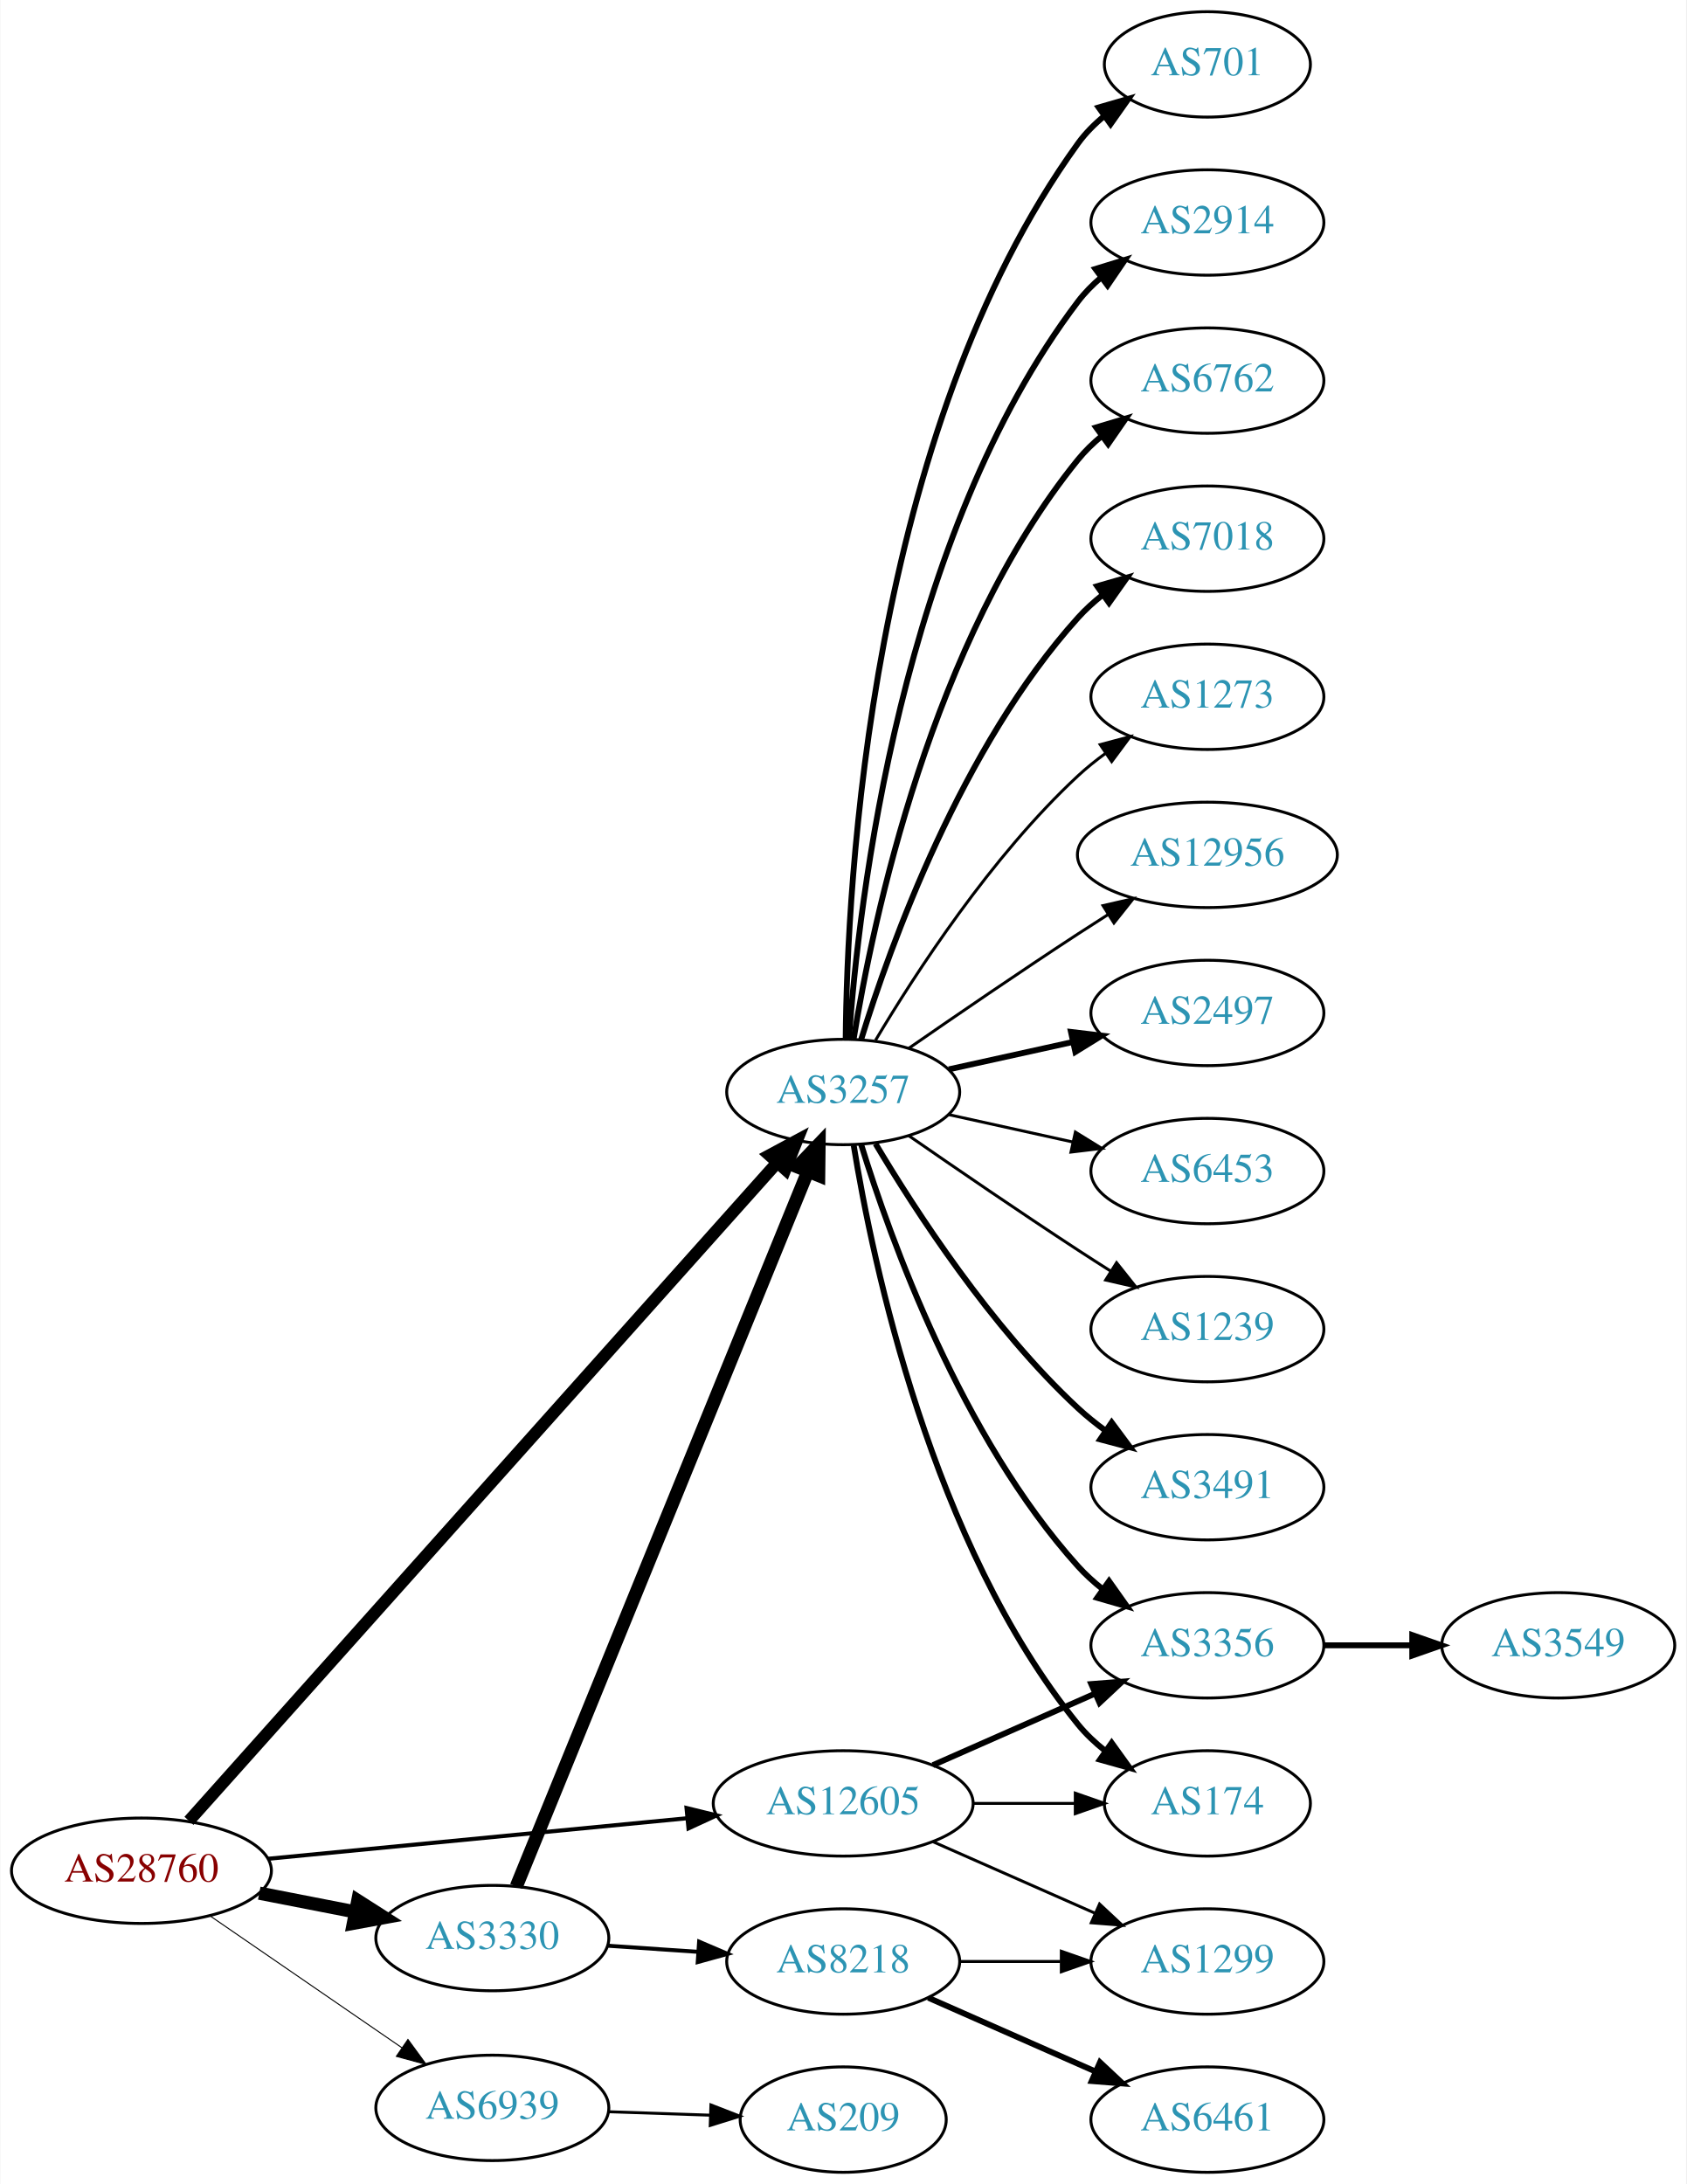
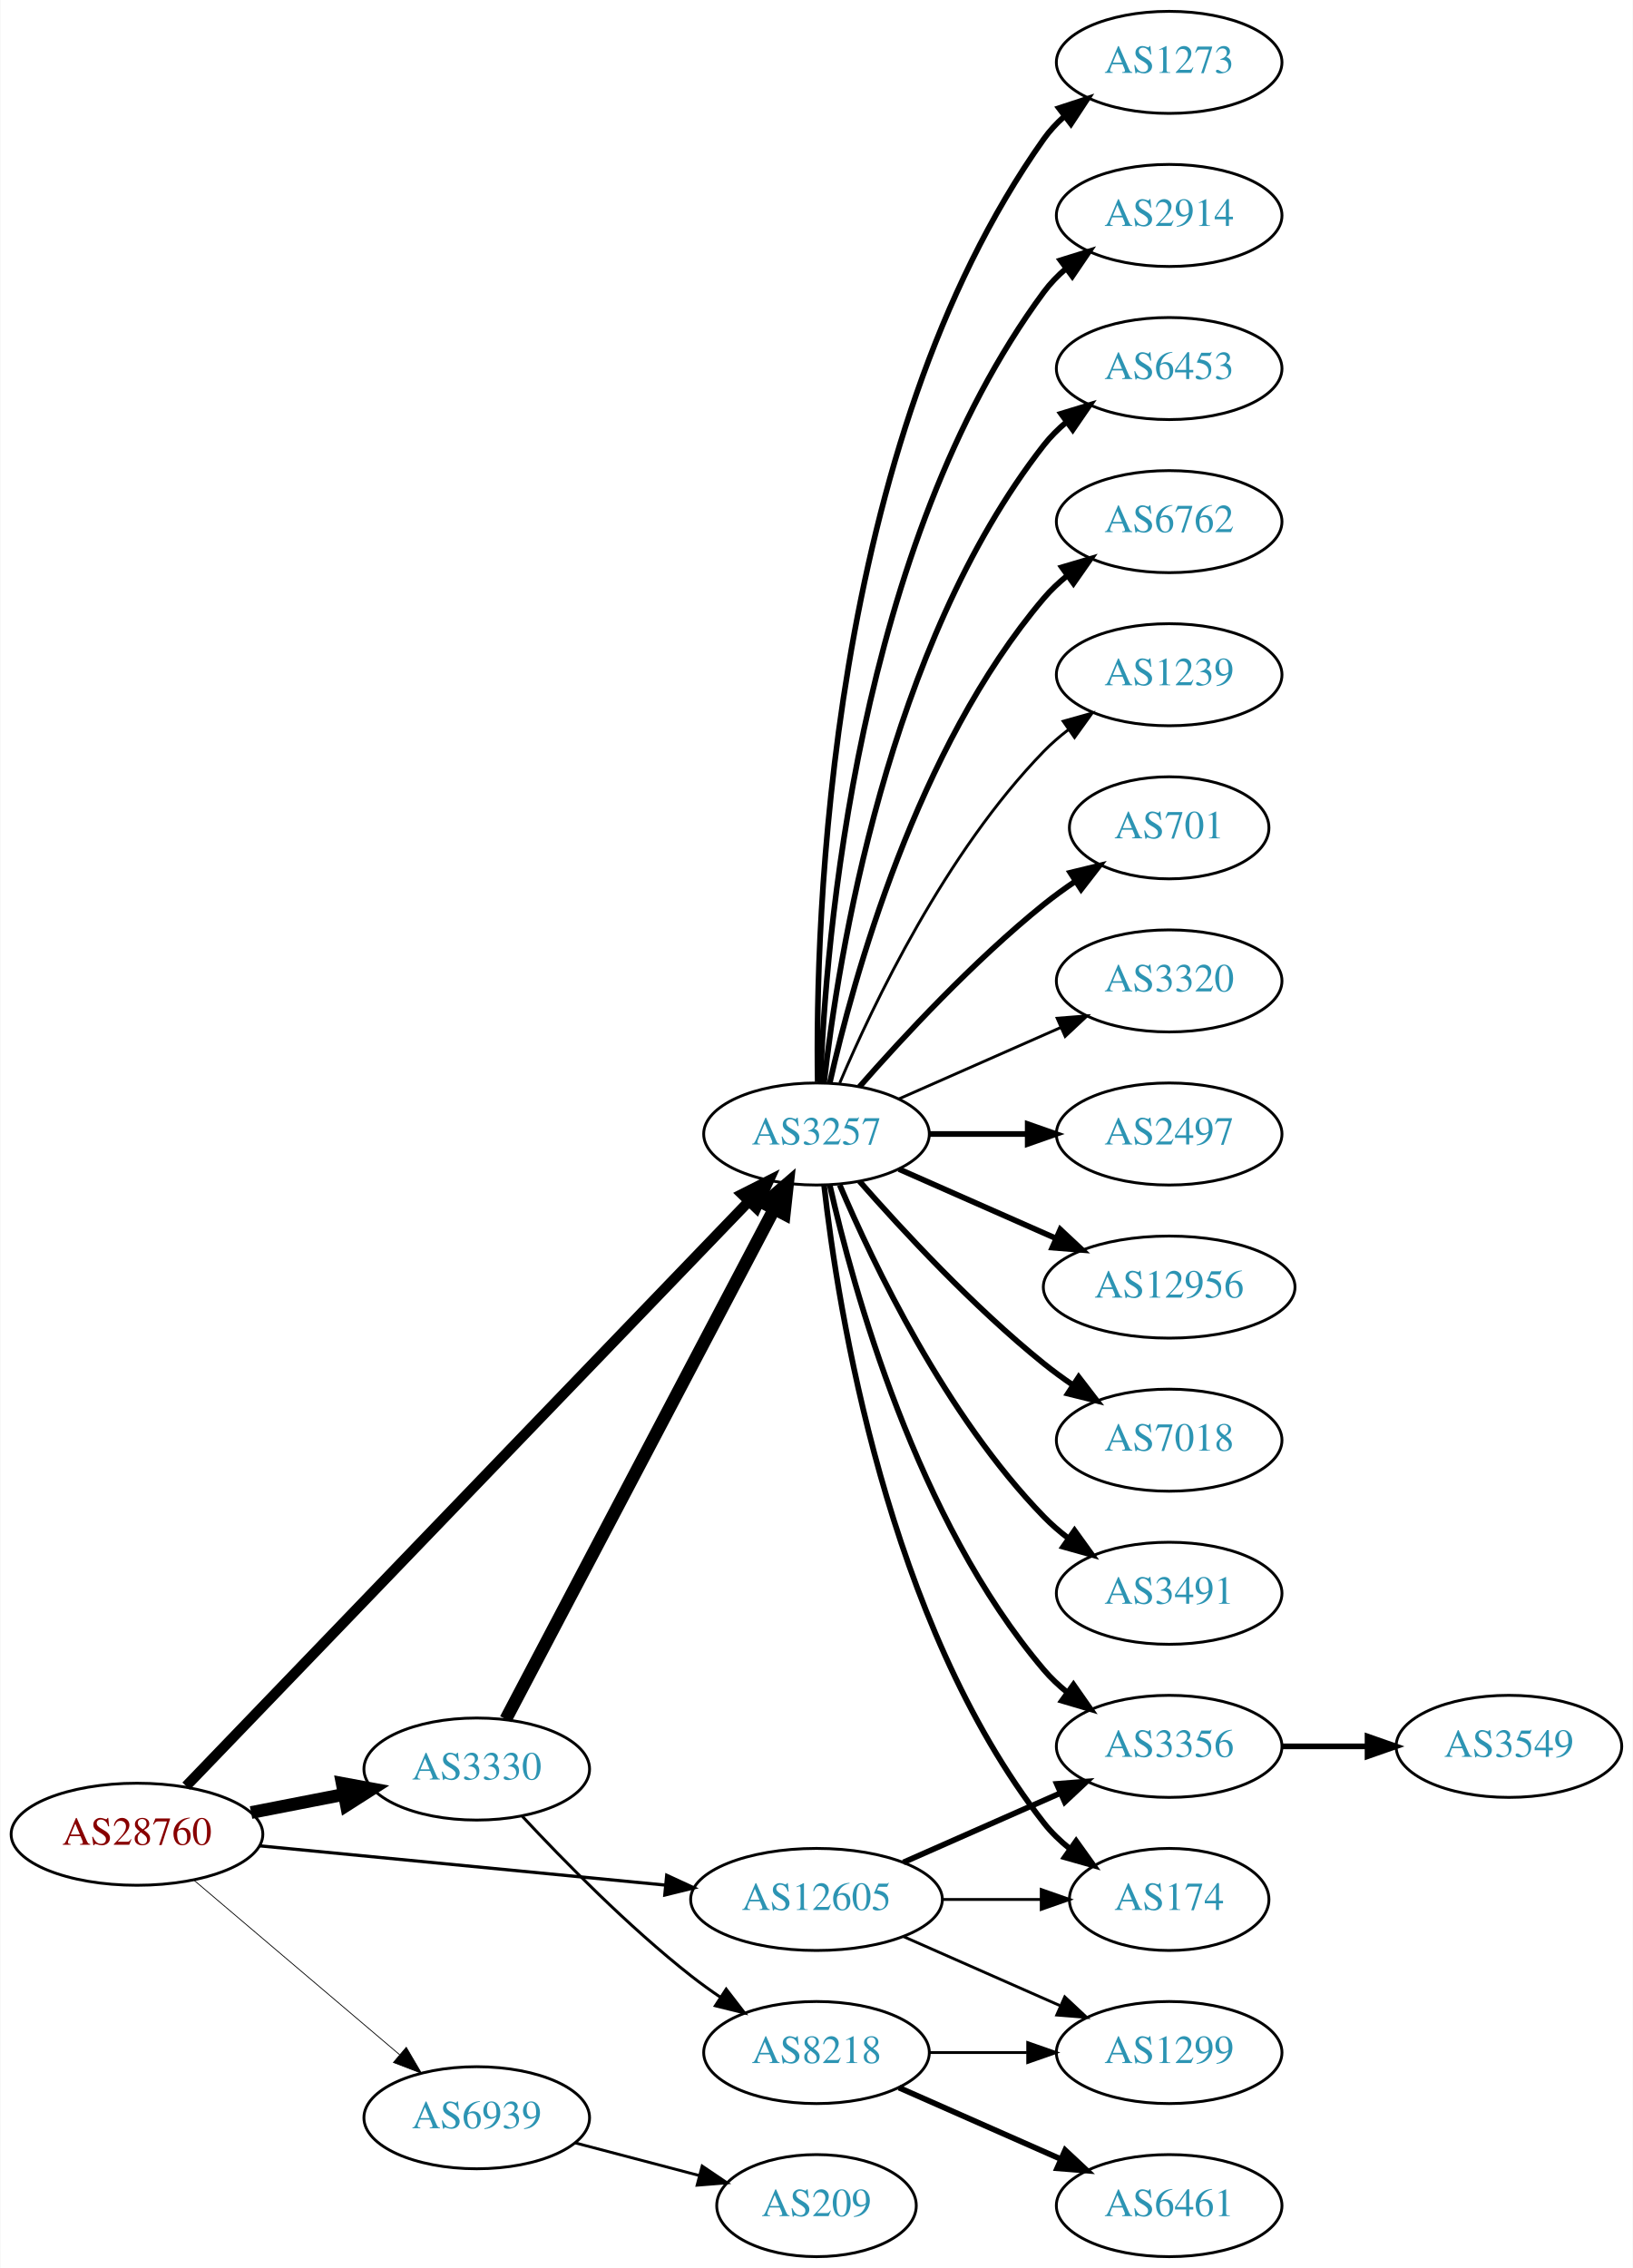
- <svg xmlns="http://www.w3.org/2000/svg" xmlns:xlink="http://www.w3.org/1999/xlink" width="576pt" height="746pt" viewBox="0.00 0.00 575.76 746.00">
-   <g id="graph0" class="graph" transform="scale(1 1) rotate(0) translate(4 742)">
-     <polygon fill="white" stroke="none" points="-4,4 -4,-742 571.762,-742 571.762,4 -4,4" />
+ <svg xmlns="http://www.w3.org/2000/svg" xmlns:xlink="http://www.w3.org/1999/xlink" width="576pt" height="800pt" viewBox="0.00 0.00 575.76 800.00">
+   <g id="graph0" class="graph" transform="scale(1 1) rotate(0) translate(4 796)">
+     <polygon fill="white" stroke="none" points="-4,4 -4,-796 571.762,-796 571.762,4 -4,4" />
    <g id="node1" class="node">
      <g id="a_node1">
        <a xlink:href="/asn/28760" xlink:title="AS28760 ~ Schaerdingerstr. 35 [AT]">
-           <ellipse fill="#ffffff" stroke="black" cx="44.196" cy="-103" rx="44.393" ry="18" />
-           <text text-anchor="middle" x="44.196" y="-99.3" font-family="Times,serif" font-size="14.00" fill="#880000">AS28760</text>
+           <ellipse fill="#ffffff" stroke="black" cx="44.196" cy="-149" rx="44.393" ry="18" />
+           <text text-anchor="middle" x="44.196" y="-145.3" font-family="Times,serif" font-size="14.00" fill="#880000">AS28760</text>
        </a>
      </g>
    </g>
    <g id="node2" class="node">
      <g id="a_node2">
        <a xlink:href="/asn/3257" xlink:title="AS3257 ~ GTT [DE]">
-           <ellipse fill="#ffffff" stroke="black" cx="283.881" cy="-369" rx="39.794" ry="18" />
-           <text text-anchor="middle" x="283.881" y="-365.3" font-family="Times,serif" font-size="14.00" fill="#2c94b3">AS3257</text>
+           <ellipse fill="#ffffff" stroke="black" cx="283.881" cy="-396" rx="39.794" ry="18" />
+           <text text-anchor="middle" x="283.881" y="-392.3" font-family="Times,serif" font-size="14.00" fill="#2c94b3">AS3257</text>
        </a>
      </g>
    </g>
    <g id="edge1" class="edge">
-       <path fill="none" stroke="black" stroke-width="4.154" d="M60.426,-120.044C101.358,-165.852 213.846,-291.741 261.307,-344.855" />
-       <polygon fill="black" stroke="black" stroke-width="4.154" points="258.71,-347.404 268.083,-352.439 264.13,-342.56 258.71,-347.404" />
+       <path fill="none" stroke="black" stroke-width="3.656" d="M61.533,-165.977C102.949,-209.016 212.142,-322.488 259.933,-372.152" />
+       <polygon fill="black" stroke="black" stroke-width="3.656" points="257.6,-374.776 267.056,-379.554 262.644,-369.922 257.6,-374.776" />
    </g>
    <g id="node3" class="node">
      <g id="a_node3">
        <a xlink:href="/asn/3330" xlink:title="AS3330 ~ Vienna, Austria [AT]">
-           <ellipse fill="#ffffff" stroke="black" cx="164.039" cy="-80" rx="39.794" ry="18" />
-           <text text-anchor="middle" x="164.039" y="-76.3" font-family="Times,serif" font-size="14.00" fill="#2c94b3">AS3330</text>
+           <ellipse fill="#ffffff" stroke="black" cx="164.039" cy="-172" rx="39.794" ry="18" />
+           <text text-anchor="middle" x="164.039" y="-168.3" font-family="Times,serif" font-size="14.00" fill="#2c94b3">AS3330</text>
        </a>
      </g>
    </g>
    <g id="edge2" class="edge">
-       <path fill="none" stroke="black" stroke-width="4.5" d="M84.436,-95.341C94.888,-93.301 106.274,-91.079 117.052,-88.975" />
-       <polygon fill="black" stroke="black" stroke-width="4.5" points="118.089,-92.785 127.149,-87.005 116.58,-85.056 118.089,-92.785" />
+       <path fill="none" stroke="black" stroke-width="4.5" d="M84.436,-156.659C94.888,-158.699 106.274,-160.921 117.052,-163.025" />
+       <polygon fill="black" stroke="black" stroke-width="4.5" points="116.58,-166.944 127.149,-164.995 118.089,-159.215 116.58,-166.944" />
    </g>
    <g id="node4" class="node">
      <g id="a_node4">
        <a xlink:href="/asn/12605" xlink:title="AS12605 ~ Linz, Austria [AT]">
          <ellipse fill="#ffffff" stroke="black" cx="283.881" cy="-126" rx="44.393" ry="18" />
          <text text-anchor="middle" x="283.881" y="-122.3" font-family="Times,serif" font-size="14.00" fill="#2c94b3">AS12605</text>
        </a>
      </g>
    </g>
    <g id="edge3" class="edge">
-       <path fill="none" stroke="black" stroke-width="1.385" d="M87.415,-107.085C127.43,-110.957 187.646,-116.784 230.661,-120.947" />
-       <polygon fill="black" stroke="black" stroke-width="1.385" points="230.365,-124.434 240.655,-121.914 231.039,-117.467 230.365,-124.434" />
+       <path fill="none" stroke="black" stroke-width="1.125" d="M87.415,-144.915C127.43,-141.043 187.646,-135.216 230.661,-131.053" />
+       <polygon fill="black" stroke="black" stroke-width="1.125" points="231.039,-134.533 240.655,-130.086 230.365,-127.566 231.039,-134.533" />
    </g>
    <g id="node5" class="node">
      <g id="a_node5">
        <a xlink:href="/asn/6939" xlink:title="AS6939 ~ Hurricane Electric LLC [US]">
-           <ellipse fill="#ffffff" stroke="black" cx="164.039" cy="-22" rx="39.794" ry="18" />
-           <text text-anchor="middle" x="164.039" y="-18.3" font-family="Times,serif" font-size="14.00" fill="#2c94b3">AS6939</text>
+           <ellipse fill="#ffffff" stroke="black" cx="164.039" cy="-49" rx="39.794" ry="18" />
+           <text text-anchor="middle" x="164.039" y="-45.3" font-family="Times,serif" font-size="14.00" fill="#2c94b3">AS6939</text>
        </a>
      </g>
    </g>
    <g id="edge4" class="edge">
-       <path fill="none" stroke="black" stroke-width="0.346" d="M67.639,-87.574C86.22,-74.802 112.781,-56.545 133.161,-42.537" />
-       <polygon fill="black" stroke="black" stroke-width="0.346" points="135.216,-45.371 141.475,-36.822 131.251,-39.602 135.216,-45.371" />
+       <path fill="none" stroke="black" stroke-width="0.281" d="M64.129,-132.933C83.831,-116.215 114.826,-89.913 136.864,-71.212" />
+       <polygon fill="black" stroke="black" stroke-width="0.281" points="139.181,-73.836 144.541,-64.697 134.651,-68.499 139.181,-73.836" />
    </g>
    <g id="node6" class="node">
      <g id="a_node6">
+         <a xlink:href="/asn/2914" xlink:title="AS2914 ~ NTT America, Inc. [US]">
+           <ellipse fill="#ffffff" stroke="black" cx="408.273" cy="-720" rx="39.794" ry="18" />
+           <text text-anchor="middle" x="408.273" y="-716.3" font-family="Times,serif" font-size="14.00" fill="#2c94b3">AS2914</text>
+         </a>
+       </g>
+     </g>
+     <g id="edge5" class="edge">
+       <path fill="none" stroke="black" stroke-width="2" d="M285.233,-413.993C287.059,-463.457 298.113,-603.73 364.077,-693 366.311,-696.023 368.994,-698.786 371.914,-701.293" />
+       <polygon fill="black" stroke="black" stroke-width="2" points="369.94,-704.186 380.058,-707.331 374.109,-698.563 369.94,-704.186" />
+     </g>
+     <g id="node7" class="node">
+       <g id="a_node7">
+         <a xlink:href="/asn/6453" xlink:title="AS6453 ~ TATA COMMUNICATIONS (AMERICA) INC [US]">
+           <ellipse fill="#ffffff" stroke="black" cx="408.273" cy="-666" rx="39.794" ry="18" />
+           <text text-anchor="middle" x="408.273" y="-662.3" font-family="Times,serif" font-size="14.00" fill="#2c94b3">AS6453</text>
+         </a>
+       </g>
+     </g>
+     <g id="edge6" class="edge">
+       <path fill="none" stroke="black" stroke-width="2" d="M286.56,-414.129C291.391,-457.368 308.732,-568.216 364.077,-639 366.392,-641.961 369.129,-644.683 372.084,-647.164" />
+       <polygon fill="black" stroke="black" stroke-width="2" points="370.14,-650.078 380.275,-653.165 374.278,-644.432 370.14,-650.078" />
+     </g>
+     <g id="node8" class="node">
+       <g id="a_node8">
        <a xlink:href="/asn/6762" xlink:title="AS6762 ~ TELECOM ITALIA SPARKLE S.p.A. [IT]">
          <ellipse fill="#ffffff" stroke="black" cx="408.273" cy="-612" rx="39.794" ry="18" />
          <text text-anchor="middle" x="408.273" y="-608.3" font-family="Times,serif" font-size="14.00" fill="#2c94b3">AS6762</text>
        </a>
      </g>
    </g>
-     <g id="edge5" class="edge">
-       <path fill="none" stroke="black" stroke-width="2" d="M287.462,-387.178C293.917,-426.997 313.988,-523.286 364.077,-585 366.446,-587.918 369.219,-590.612 372.196,-593.075" />
-       <polygon fill="black" stroke="black" stroke-width="2" points="370.271,-596.003 380.418,-599.052 374.387,-590.341 370.271,-596.003" />
-     </g>
-     <g id="node7" class="node">
-       <g id="a_node7">
-         <a xlink:href="/asn/7018" xlink:title="AS7018 ~ AT&amp;T Services, Inc. [US]">
-           <ellipse fill="#ffffff" stroke="black" cx="408.273" cy="-558" rx="39.794" ry="18" />
-           <text text-anchor="middle" x="408.273" y="-554.3" font-family="Times,serif" font-size="14.00" fill="#2c94b3">AS7018</text>
-         </a>
-       </g>
-     </g>
-     <g id="edge6" class="edge">
-       <path fill="none" stroke="black" stroke-width="2" d="M290.019,-386.94C299.922,-418.979 324.259,-486.812 364.077,-531 366.593,-533.792 369.465,-536.401 372.504,-538.812" />
-       <polygon fill="black" stroke="black" stroke-width="2" points="370.633,-541.776 380.812,-544.715 374.687,-536.07 370.633,-541.776" />
-     </g>
-     <g id="node8" class="node">
-       <g id="a_node8">
-         <a xlink:href="/asn/1273" xlink:title="AS1273 ~ Vodafone Group PLC [EU]">
-           <ellipse fill="#ffffff" stroke="black" cx="408.273" cy="-504" rx="39.794" ry="18" />
-           <text text-anchor="middle" x="408.273" y="-500.3" font-family="Times,serif" font-size="14.00" fill="#2c94b3">AS1273</text>
-         </a>
-       </g>
-     </g>
    <g id="edge7" class="edge">
-       <path fill="none" stroke="black" d="M294.927,-386.671C308.498,-409.472 334.43,-449.472 364.077,-477 366.984,-479.699 370.197,-482.28 373.521,-484.703" />
-       <polygon fill="black" stroke="black" points="371.656,-487.667 381.899,-490.375 375.58,-481.87 371.656,-487.667" />
+       <path fill="none" stroke="black" stroke-width="2" d="M288.575,-414.075C296.715,-450.148 319.148,-532.14 364.077,-585 366.511,-587.864 369.328,-590.521 372.333,-592.961" />
+       <polygon fill="black" stroke="black" stroke-width="2" points="370.432,-595.905 380.593,-598.906 374.521,-590.224 370.432,-595.905" />
    </g>
    <g id="node9" class="node">
      <g id="a_node9">
-         <a xlink:href="/asn/12956" xlink:title="AS12956 ~ TELXIUS [ES]">
-           <ellipse fill="#ffffff" stroke="black" cx="408.273" cy="-450" rx="44.393" ry="18" />
-           <text text-anchor="middle" x="408.273" y="-446.3" font-family="Times,serif" font-size="14.00" fill="#2c94b3">AS12956</text>
+         <a xlink:href="/asn/1239" xlink:title="AS1239 ~ Sprint [US]">
+           <ellipse fill="#ffffff" stroke="black" cx="408.273" cy="-558" rx="39.794" ry="18" />
+           <text text-anchor="middle" x="408.273" y="-554.3" font-family="Times,serif" font-size="14.00" fill="#2c94b3">AS1239</text>
        </a>
      </g>
    </g>
    <g id="edge8" class="edge">
-       <path fill="none" stroke="black" d="M306.238,-383.901C322.089,-394.877 344.292,-410.079 364.077,-423 367.398,-425.169 370.88,-427.406 374.367,-429.621" />
-       <polygon fill="black" stroke="black" points="372.623,-432.66 382.949,-435.032 376.356,-426.738 372.623,-432.66" />
+       <path fill="none" stroke="black" d="M292.072,-413.975C303.839,-441.682 329.413,-495.348 364.077,-531 366.697,-533.695 369.638,-536.239 372.721,-538.608" />
+       <polygon fill="black" stroke="black" points="370.887,-541.597 381.089,-544.455 374.896,-535.859 370.887,-541.597" />
    </g>
    <g id="node10" class="node">
      <g id="a_node10">
+         <a xlink:href="/asn/701" xlink:title="AS701 ~ UUNET [US]">
+           <ellipse fill="#ffffff" stroke="black" cx="408.273" cy="-504" rx="35.194" ry="18" />
+           <text text-anchor="middle" x="408.273" y="-500.3" font-family="Times,serif" font-size="14.00" fill="#2c94b3">AS701</text>
+         </a>
+       </g>
+     </g>
+     <g id="edge9" class="edge">
+       <path fill="none" stroke="black" stroke-width="2" d="M299.033,-412.663C314.135,-429.894 339.256,-457.024 364.077,-477 367.582,-479.821 371.4,-482.587 375.268,-485.208" />
+       <polygon fill="black" stroke="black" stroke-width="2" points="373.419,-488.18 383.714,-490.682 377.226,-482.306 373.419,-488.18" />
+     </g>
+     <g id="node11" class="node">
+       <g id="a_node11">
+         <a xlink:href="/asn/3320" xlink:title="AS3320 ~ DTAG [DE]">
+           <ellipse fill="#ffffff" stroke="black" cx="408.273" cy="-450" rx="39.794" ry="18" />
+           <text text-anchor="middle" x="408.273" y="-446.3" font-family="Times,serif" font-size="14.00" fill="#2c94b3">AS3320</text>
+         </a>
+       </g>
+     </g>
+     <g id="edge10" class="edge">
+       <path fill="none" stroke="black" d="M312.96,-408.389C329.908,-415.866 351.706,-425.483 370.075,-433.588" />
+       <polygon fill="black" stroke="black" points="368.763,-436.834 379.325,-437.669 371.589,-430.43 368.763,-436.834" />
+     </g>
+     <g id="node12" class="node">
+       <g id="a_node12">
        <a xlink:href="/asn/2497" xlink:title="AS2497 ~ Internet Initiative Japan Inc. [JP]">
          <ellipse fill="#ffffff" stroke="black" cx="408.273" cy="-396" rx="39.794" ry="18" />
          <text text-anchor="middle" x="408.273" y="-392.3" font-family="Times,serif" font-size="14.00" fill="#2c94b3">AS2497</text>
        </a>
      </g>
    </g>
-     <g id="edge9" class="edge">
-       <path fill="none" stroke="black" stroke-width="2" d="M319.954,-376.737C333.141,-379.646 348.321,-382.995 362.287,-386.076" />
-       <polygon fill="black" stroke="black" stroke-width="2" points="361.676,-389.525 372.196,-388.262 363.184,-382.69 361.676,-389.525" />
-     </g>
-     <g id="node11" class="node">
-       <g id="a_node11">
-         <a xlink:href="/asn/6453" xlink:title="AS6453 ~ TATA COMMUNICATIONS (AMERICA) INC [US]">
-           <ellipse fill="#ffffff" stroke="black" cx="408.273" cy="-342" rx="39.794" ry="18" />
-           <text text-anchor="middle" x="408.273" y="-338.3" font-family="Times,serif" font-size="14.00" fill="#2c94b3">AS6453</text>
-         </a>
-       </g>
-     </g>
-     <g id="edge10" class="edge">
-       <path fill="none" stroke="black" d="M319.954,-361.263C333.141,-358.354 348.321,-355.005 362.287,-351.924" />
-       <polygon fill="black" stroke="black" points="363.184,-355.31 372.196,-349.738 361.676,-348.475 363.184,-355.31" />
-     </g>
-     <g id="node12" class="node">
-       <g id="a_node12">
-         <a xlink:href="/asn/1239" xlink:title="AS1239 ~ Sprint [US]">
-           <ellipse fill="#ffffff" stroke="black" cx="408.273" cy="-288" rx="39.794" ry="18" />
-           <text text-anchor="middle" x="408.273" y="-284.3" font-family="Times,serif" font-size="14.00" fill="#2c94b3">AS1239</text>
-         </a>
-       </g>
-     </g>
    <g id="edge11" class="edge">
-       <path fill="none" stroke="black" d="M306.238,-354.099C322.089,-343.123 344.292,-327.921 364.077,-315 367.659,-312.661 371.43,-310.241 375.19,-307.856" />
-       <polygon fill="black" stroke="black" points="377.252,-310.693 383.851,-302.404 373.523,-304.769 377.252,-310.693" />
+       <path fill="none" stroke="black" stroke-width="2" d="M323.607,-396C334.545,-396 346.596,-396 358.062,-396" />
+       <polygon fill="black" stroke="black" stroke-width="2" points="358.38,-399.5 368.38,-396 358.38,-392.5 358.38,-399.5" />
    </g>
    <g id="node13" class="node">
      <g id="a_node13">
+         <a xlink:href="/asn/12956" xlink:title="AS12956 ~ TELXIUS [ES]">
+           <ellipse fill="#ffffff" stroke="black" cx="408.273" cy="-342" rx="44.393" ry="18" />
+           <text text-anchor="middle" x="408.273" y="-338.3" font-family="Times,serif" font-size="14.00" fill="#2c94b3">AS12956</text>
+         </a>
+       </g>
+     </g>
+     <g id="edge12" class="edge">
+       <path fill="none" stroke="black" stroke-width="2" d="M312.96,-383.611C329.276,-376.413 350.087,-367.231 368.007,-359.325" />
+       <polygon fill="black" stroke="black" stroke-width="2" points="369.881,-362.323 377.618,-355.084 367.056,-355.919 369.881,-362.323" />
+     </g>
+     <g id="node14" class="node">
+       <g id="a_node14">
+         <a xlink:href="/asn/7018" xlink:title="AS7018 ~ AT&amp;T Services, Inc. [US]">
+           <ellipse fill="#ffffff" stroke="black" cx="408.273" cy="-288" rx="39.794" ry="18" />
+           <text text-anchor="middle" x="408.273" y="-284.3" font-family="Times,serif" font-size="14.00" fill="#2c94b3">AS7018</text>
+         </a>
+       </g>
+     </g>
+     <g id="edge13" class="edge">
+       <path fill="none" stroke="black" stroke-width="2" d="M299.033,-379.337C314.135,-362.106 339.256,-334.976 364.077,-315 367.333,-312.38 370.858,-309.808 374.442,-307.354" />
+       <polygon fill="black" stroke="black" stroke-width="2" points="376.361,-310.281 382.815,-301.879 372.53,-304.423 376.361,-310.281" />
+     </g>
+     <g id="node15" class="node">
+       <g id="a_node15">
+         <a xlink:href="/asn/3491" xlink:title="AS3491 ~ PCCW Global, Inc. [US]">
+           <ellipse fill="#ffffff" stroke="black" cx="408.273" cy="-234" rx="39.794" ry="18" />
+           <text text-anchor="middle" x="408.273" y="-230.3" font-family="Times,serif" font-size="14.00" fill="#2c94b3">AS3491</text>
+         </a>
+       </g>
+     </g>
+     <g id="edge14" class="edge">
+       <path fill="none" stroke="black" stroke-width="2" d="M292.072,-378.025C303.839,-350.318 329.413,-296.652 364.077,-261 366.697,-258.305 369.638,-255.761 372.721,-253.392" />
+       <polygon fill="black" stroke="black" stroke-width="2" points="374.896,-256.141 381.089,-247.545 370.887,-250.403 374.896,-256.141" />
+     </g>
+     <g id="node16" class="node">
+       <g id="a_node16">
        <a xlink:href="/asn/174" xlink:title="AS174 ~ Cogent Communications [US]">
          <ellipse fill="#ffffff" stroke="black" cx="408.273" cy="-126" rx="35.194" ry="18" />
          <text text-anchor="middle" x="408.273" y="-122.3" font-family="Times,serif" font-size="14.00" fill="#2c94b3">AS174</text>
        </a>
      </g>
    </g>
-     <g id="edge12" class="edge">
-       <path fill="none" stroke="black" stroke-width="2" d="M287.462,-350.822C293.917,-311.003 313.988,-214.714 364.077,-153 366.773,-149.678 369.993,-146.648 373.442,-143.917" />
-       <polygon fill="black" stroke="black" stroke-width="2" points="375.579,-146.693 381.767,-138.094 371.567,-140.957 375.579,-146.693" />
-     </g>
-     <g id="node14" class="node">
-       <g id="a_node14">
-         <a xlink:href="/asn/3491" xlink:title="AS3491 ~ PCCW Global, Inc. [US]">
-           <ellipse fill="#ffffff" stroke="black" cx="408.273" cy="-234" rx="39.794" ry="18" />
-           <text text-anchor="middle" x="408.273" y="-230.3" font-family="Times,serif" font-size="14.00" fill="#2c94b3">AS3491</text>
-         </a>
-       </g>
-     </g>
-     <g id="edge13" class="edge">
-       <path fill="none" stroke="black" stroke-width="2" d="M294.927,-351.329C308.498,-328.528 334.43,-288.528 364.077,-261 366.984,-258.301 370.197,-255.72 373.521,-253.297" />
-       <polygon fill="black" stroke="black" stroke-width="2" points="375.58,-256.13 381.899,-247.625 371.656,-250.333 375.58,-256.13" />
-     </g>
-     <g id="node15" class="node">
-       <g id="a_node15">
-         <a xlink:href="/asn/701" xlink:title="AS701 ~ UUNET [US]">
-           <ellipse fill="#ffffff" stroke="black" cx="408.273" cy="-720" rx="35.194" ry="18" />
-           <text text-anchor="middle" x="408.273" y="-716.3" font-family="Times,serif" font-size="14.00" fill="#2c94b3">AS701</text>
-         </a>
-       </g>
-     </g>
-     <g id="edge14" class="edge">
-       <path fill="none" stroke="black" stroke-width="2" d="M284.733,-387.078C285.182,-439.561 292.835,-594.452 364.077,-693 366.584,-696.467 369.685,-699.588 373.068,-702.37" />
-       <polygon fill="black" stroke="black" stroke-width="2" points="371.146,-705.298 381.321,-708.248 375.207,-699.596 371.146,-705.298" />
-     </g>
-     <g id="node16" class="node">
-       <g id="a_node16">
-         <a xlink:href="/asn/2914" xlink:title="AS2914 ~ NTT America, Inc. [US]">
-           <ellipse fill="#ffffff" stroke="black" cx="408.273" cy="-666" rx="39.794" ry="18" />
-           <text text-anchor="middle" x="408.273" y="-662.3" font-family="Times,serif" font-size="14.00" fill="#2c94b3">AS2914</text>
-         </a>
-       </g>
-     </g>
    <g id="edge15" class="edge">
-       <path fill="none" stroke="black" stroke-width="2" d="M285.83,-387.036C289.116,-433.457 303.426,-559.007 364.077,-639 366.348,-641.995 369.056,-644.74 371.992,-647.235" />
-       <polygon fill="black" stroke="black" stroke-width="2" points="370.032,-650.138 380.157,-653.256 374.186,-644.504 370.032,-650.138" />
+       <path fill="none" stroke="black" stroke-width="2" d="M286.56,-377.871C291.391,-334.632 308.732,-223.784 364.077,-153 366.712,-149.63 369.894,-146.569 373.322,-143.821" />
+       <polygon fill="black" stroke="black" stroke-width="2" points="375.46,-146.597 381.624,-137.98 371.432,-140.872 375.46,-146.597" />
    </g>
    <g id="node17" class="node">
      <g id="a_node17">
+         <a xlink:href="/asn/1273" xlink:title="AS1273 ~ Vodafone Group PLC [EU]">
+           <ellipse fill="#ffffff" stroke="black" cx="408.273" cy="-774" rx="39.794" ry="18" />
+           <text text-anchor="middle" x="408.273" y="-770.3" font-family="Times,serif" font-size="14.00" fill="#2c94b3">AS1273</text>
+         </a>
+       </g>
+     </g>
+     <g id="edge16" class="edge">
+       <path fill="none" stroke="black" stroke-width="2" d="M284.298,-414.362C283.443,-469.958 287.628,-639.241 364.077,-747 366.073,-749.813 368.463,-752.396 371.081,-754.753" />
+       <polygon fill="black" stroke="black" stroke-width="2" points="369.383,-757.86 379.453,-761.152 373.634,-752.298 369.383,-757.86" />
+     </g>
+     <g id="node18" class="node">
+       <g id="a_node18">
        <a xlink:href="/asn/3356" xlink:title="AS3356 ~ Level 3 Parent, LLC [US]">
          <ellipse fill="#ffffff" stroke="black" cx="408.273" cy="-180" rx="39.794" ry="18" />
          <text text-anchor="middle" x="408.273" y="-176.3" font-family="Times,serif" font-size="14.00" fill="#2c94b3">AS3356</text>
        </a>
      </g>
    </g>
-     <g id="edge16" class="edge">
-       <path fill="none" stroke="black" stroke-width="2" d="M290.019,-351.06C299.922,-319.021 324.259,-251.188 364.077,-207 366.593,-204.208 369.465,-201.599 372.504,-199.188" />
-       <polygon fill="black" stroke="black" stroke-width="2" points="374.687,-201.93 380.812,-193.285 370.633,-196.224 374.687,-201.93" />
-     </g>
-     <g id="edge18" class="edge">
-       <path fill="none" stroke="black" stroke-width="4.5" d="M172.233,-97.643C192.12,-146.416 247.944,-283.318 271.821,-341.876" />
-       <polygon fill="black" stroke="black" stroke-width="4.5" points="268.21,-343.447 275.631,-351.22 275.502,-340.474 268.21,-343.447" />
-     </g>
-     <g id="node18" class="node">
-       <g id="a_node18">
+     <g id="edge17" class="edge">
+       <path fill="none" stroke="black" stroke-width="2" d="M288.575,-377.925C296.715,-341.852 319.148,-259.86 364.077,-207 366.511,-204.136 369.328,-201.479 372.333,-199.039" />
+       <polygon fill="black" stroke="black" stroke-width="2" points="374.521,-201.776 380.593,-193.094 370.432,-196.095 374.521,-201.776" />
+     </g>
+     <g id="edge19" class="edge">
+       <path fill="none" stroke="black" stroke-width="4.5" d="M174.286,-189.577C194.852,-228.67 244.484,-323.013 268.875,-369.377" />
+       <polygon fill="black" stroke="black" stroke-width="4.5" points="265.537,-371.488 273.677,-378.505 272.506,-367.821 265.537,-371.488" />
+     </g>
+     <g id="node19" class="node">
+       <g id="a_node19">
        <a xlink:href="/asn/8218" xlink:title="AS8218 ~ legacy Neotelecoms [FR]">
          <ellipse fill="#ffffff" stroke="black" cx="283.881" cy="-72" rx="39.794" ry="18" />
          <text text-anchor="middle" x="283.881" y="-68.3" font-family="Times,serif" font-size="14.00" fill="#2c94b3">AS8218</text>
        </a>
      </g>
    </g>
-     <g id="edge17" class="edge">
-       <path fill="none" stroke="black" stroke-width="1.35" d="M203.299,-77.403C213.178,-76.732 223.944,-76.001 234.274,-75.3" />
-       <polygon fill="black" stroke="black" stroke-width="1.35" points="234.67,-78.781 244.41,-74.612 234.196,-71.797 234.67,-78.781" />
-     </g>
-     <g id="edge22" class="edge">
+     <g id="edge18" class="edge">
+       <path fill="none" stroke="black" stroke-width="1.038" d="M180.136,-155.288C194.601,-139.765 217.458,-116.481 239.685,-99 242.97,-96.417 246.513,-93.867 250.108,-91.427" />
+       <polygon fill="black" stroke="black" stroke-width="1.038" points="252.023,-94.357 258.493,-85.968 248.203,-88.491 252.023,-94.357" />
+     </g>
+     <g id="edge23" class="edge">
      <path fill="none" stroke="black" d="M328.377,-126C339.634,-126 351.766,-126 363.06,-126" />
      <polygon fill="black" stroke="black" points="363.147,-129.5 373.147,-126 363.147,-122.5 363.147,-129.5" />
    </g>
-     <g id="edge23" class="edge">
+     <g id="edge22" class="edge">
      <path fill="none" stroke="black" stroke-width="2" d="M314.509,-139.072C331.103,-146.393 351.963,-155.597 369.696,-163.421" />
      <polygon fill="black" stroke="black" stroke-width="2" points="368.618,-166.77 379.18,-167.605 371.443,-160.366 368.618,-166.77" />
    </g>
-     <g id="node20" class="node">
-       <g id="a_node20">
+     <g id="node21" class="node">
+       <g id="a_node21">
        <a xlink:href="/asn/1299" xlink:title="AS1299 ~ Telia Carrier [EU]">
          <ellipse fill="#ffffff" stroke="black" cx="408.273" cy="-72" rx="39.794" ry="18" />
          <text text-anchor="middle" x="408.273" y="-68.3" font-family="Times,serif" font-size="14.00" fill="#2c94b3">AS1299</text>
        </a>
      </g>
    </g>
-     <g id="edge21" class="edge">
+     <g id="edge24" class="edge">
      <path fill="none" stroke="black" d="M314.509,-112.928C331.103,-105.607 351.963,-96.403 369.696,-88.579" />
      <polygon fill="black" stroke="black" points="371.443,-91.634 379.18,-84.395 368.618,-85.23 371.443,-91.634" />
    </g>
-     <g id="node22" class="node">
-       <g id="a_node22">
+     <g id="node23" class="node">
+       <g id="a_node23">
        <a xlink:href="/asn/209" xlink:title="AS209 ~ CenturyLink Communications, LLC [US]">
          <ellipse fill="#ffffff" stroke="black" cx="283.881" cy="-18" rx="35.194" ry="18" />
          <text text-anchor="middle" x="283.881" y="-14.3" font-family="Times,serif" font-size="14.00" fill="#2c94b3">AS209</text>
        </a>
      </g>
    </g>
-     <g id="edge25" class="edge">
-       <path fill="none" stroke="black" d="M203.625,-20.69C214.725,-20.314 226.924,-19.899 238.353,-19.512" />
-       <polygon fill="black" stroke="black" points="238.703,-23.002 248.579,-19.164 238.466,-16.006 238.703,-23.002" />
-     </g>
-     <g id="node21" class="node">
-       <g id="a_node21">
+     <g id="edge26" class="edge">
+       <path fill="none" stroke="black" d="M198.808,-40.117C212.38,-36.546 228.145,-32.399 242.331,-28.667" />
+       <polygon fill="black" stroke="black" points="243.547,-31.966 252.328,-26.038 241.766,-25.197 243.547,-31.966" />
+     </g>
+     <g id="node22" class="node">
+       <g id="a_node22">
        <a xlink:href="/asn/3549" xlink:title="AS3549 ~ Level 3 Parent, LLC [US]">
          <ellipse fill="#ffffff" stroke="black" cx="528.116" cy="-180" rx="39.794" ry="18" />
          <text text-anchor="middle" x="528.116" y="-176.3" font-family="Times,serif" font-size="14.00" fill="#2c94b3">AS3549</text>
        </a>
      </g>
    </g>
-     <g id="edge24" class="edge">
+     <g id="edge25" class="edge">
      <path fill="none" stroke="black" stroke-width="2" d="M448.186,-180C457.739,-180 468.089,-180 478.052,-180" />
      <polygon fill="black" stroke="black" stroke-width="2" points="478.244,-183.5 488.244,-180 478.244,-176.5 478.244,-183.5" />
    </g>
-     <g id="node19" class="node">
-       <g id="a_node19">
+     <g id="node20" class="node">
+       <g id="a_node20">
        <a xlink:href="/asn/6461" xlink:title="AS6461 ~ Zayo Bandwidth [US]">
          <ellipse fill="#ffffff" stroke="black" cx="408.273" cy="-18" rx="39.794" ry="18" />
          <text text-anchor="middle" x="408.273" y="-14.3" font-family="Times,serif" font-size="14.00" fill="#2c94b3">AS6461</text>
        </a>
      </g>
    </g>
-     <g id="edge19" class="edge">
+     <g id="edge20" class="edge">
      <path fill="none" stroke="black" stroke-width="2" d="M312.96,-59.611C329.908,-52.134 351.706,-42.517 370.075,-34.412" />
      <polygon fill="black" stroke="black" stroke-width="2" points="371.589,-37.57 379.325,-30.331 368.763,-31.166 371.589,-37.57" />
    </g>
-     <g id="edge20" class="edge">
+     <g id="edge21" class="edge">
      <path fill="none" stroke="black" d="M323.607,-72C334.545,-72 346.596,-72 358.062,-72" />
      <polygon fill="black" stroke="black" points="358.38,-75.5 368.38,-72 358.38,-68.5 358.38,-75.5" />
    </g>
  </g>
</svg>
